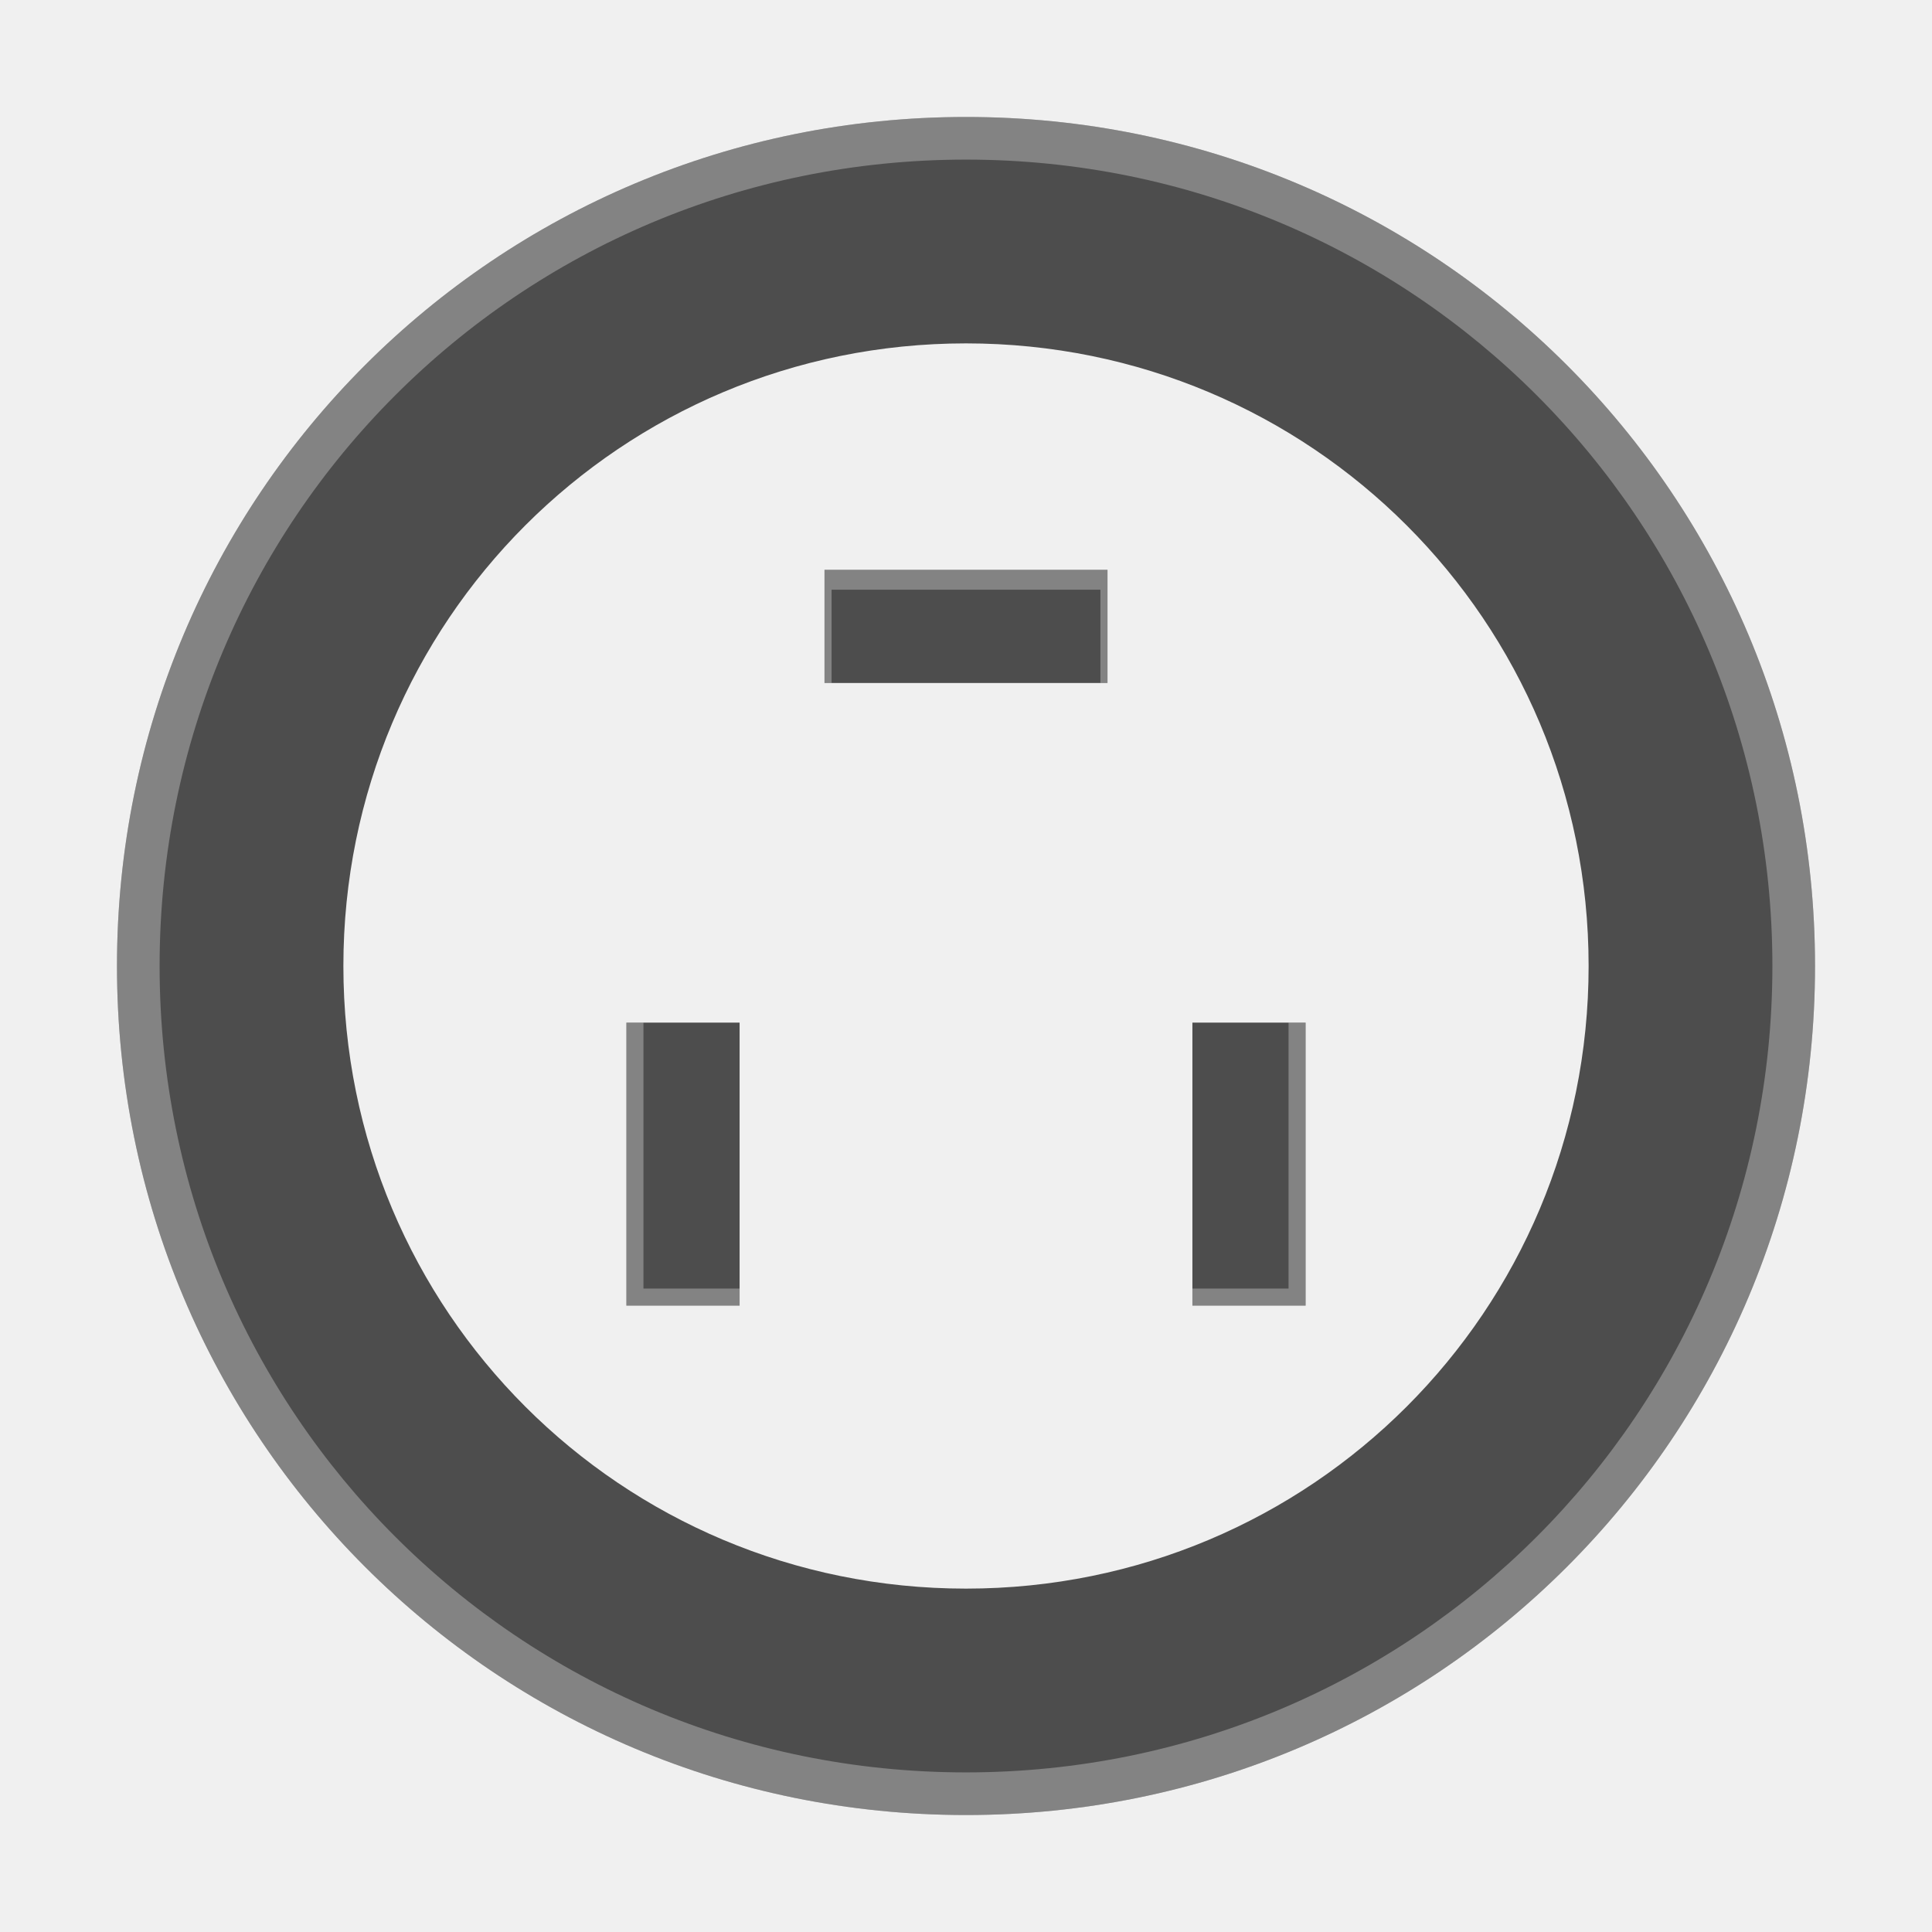
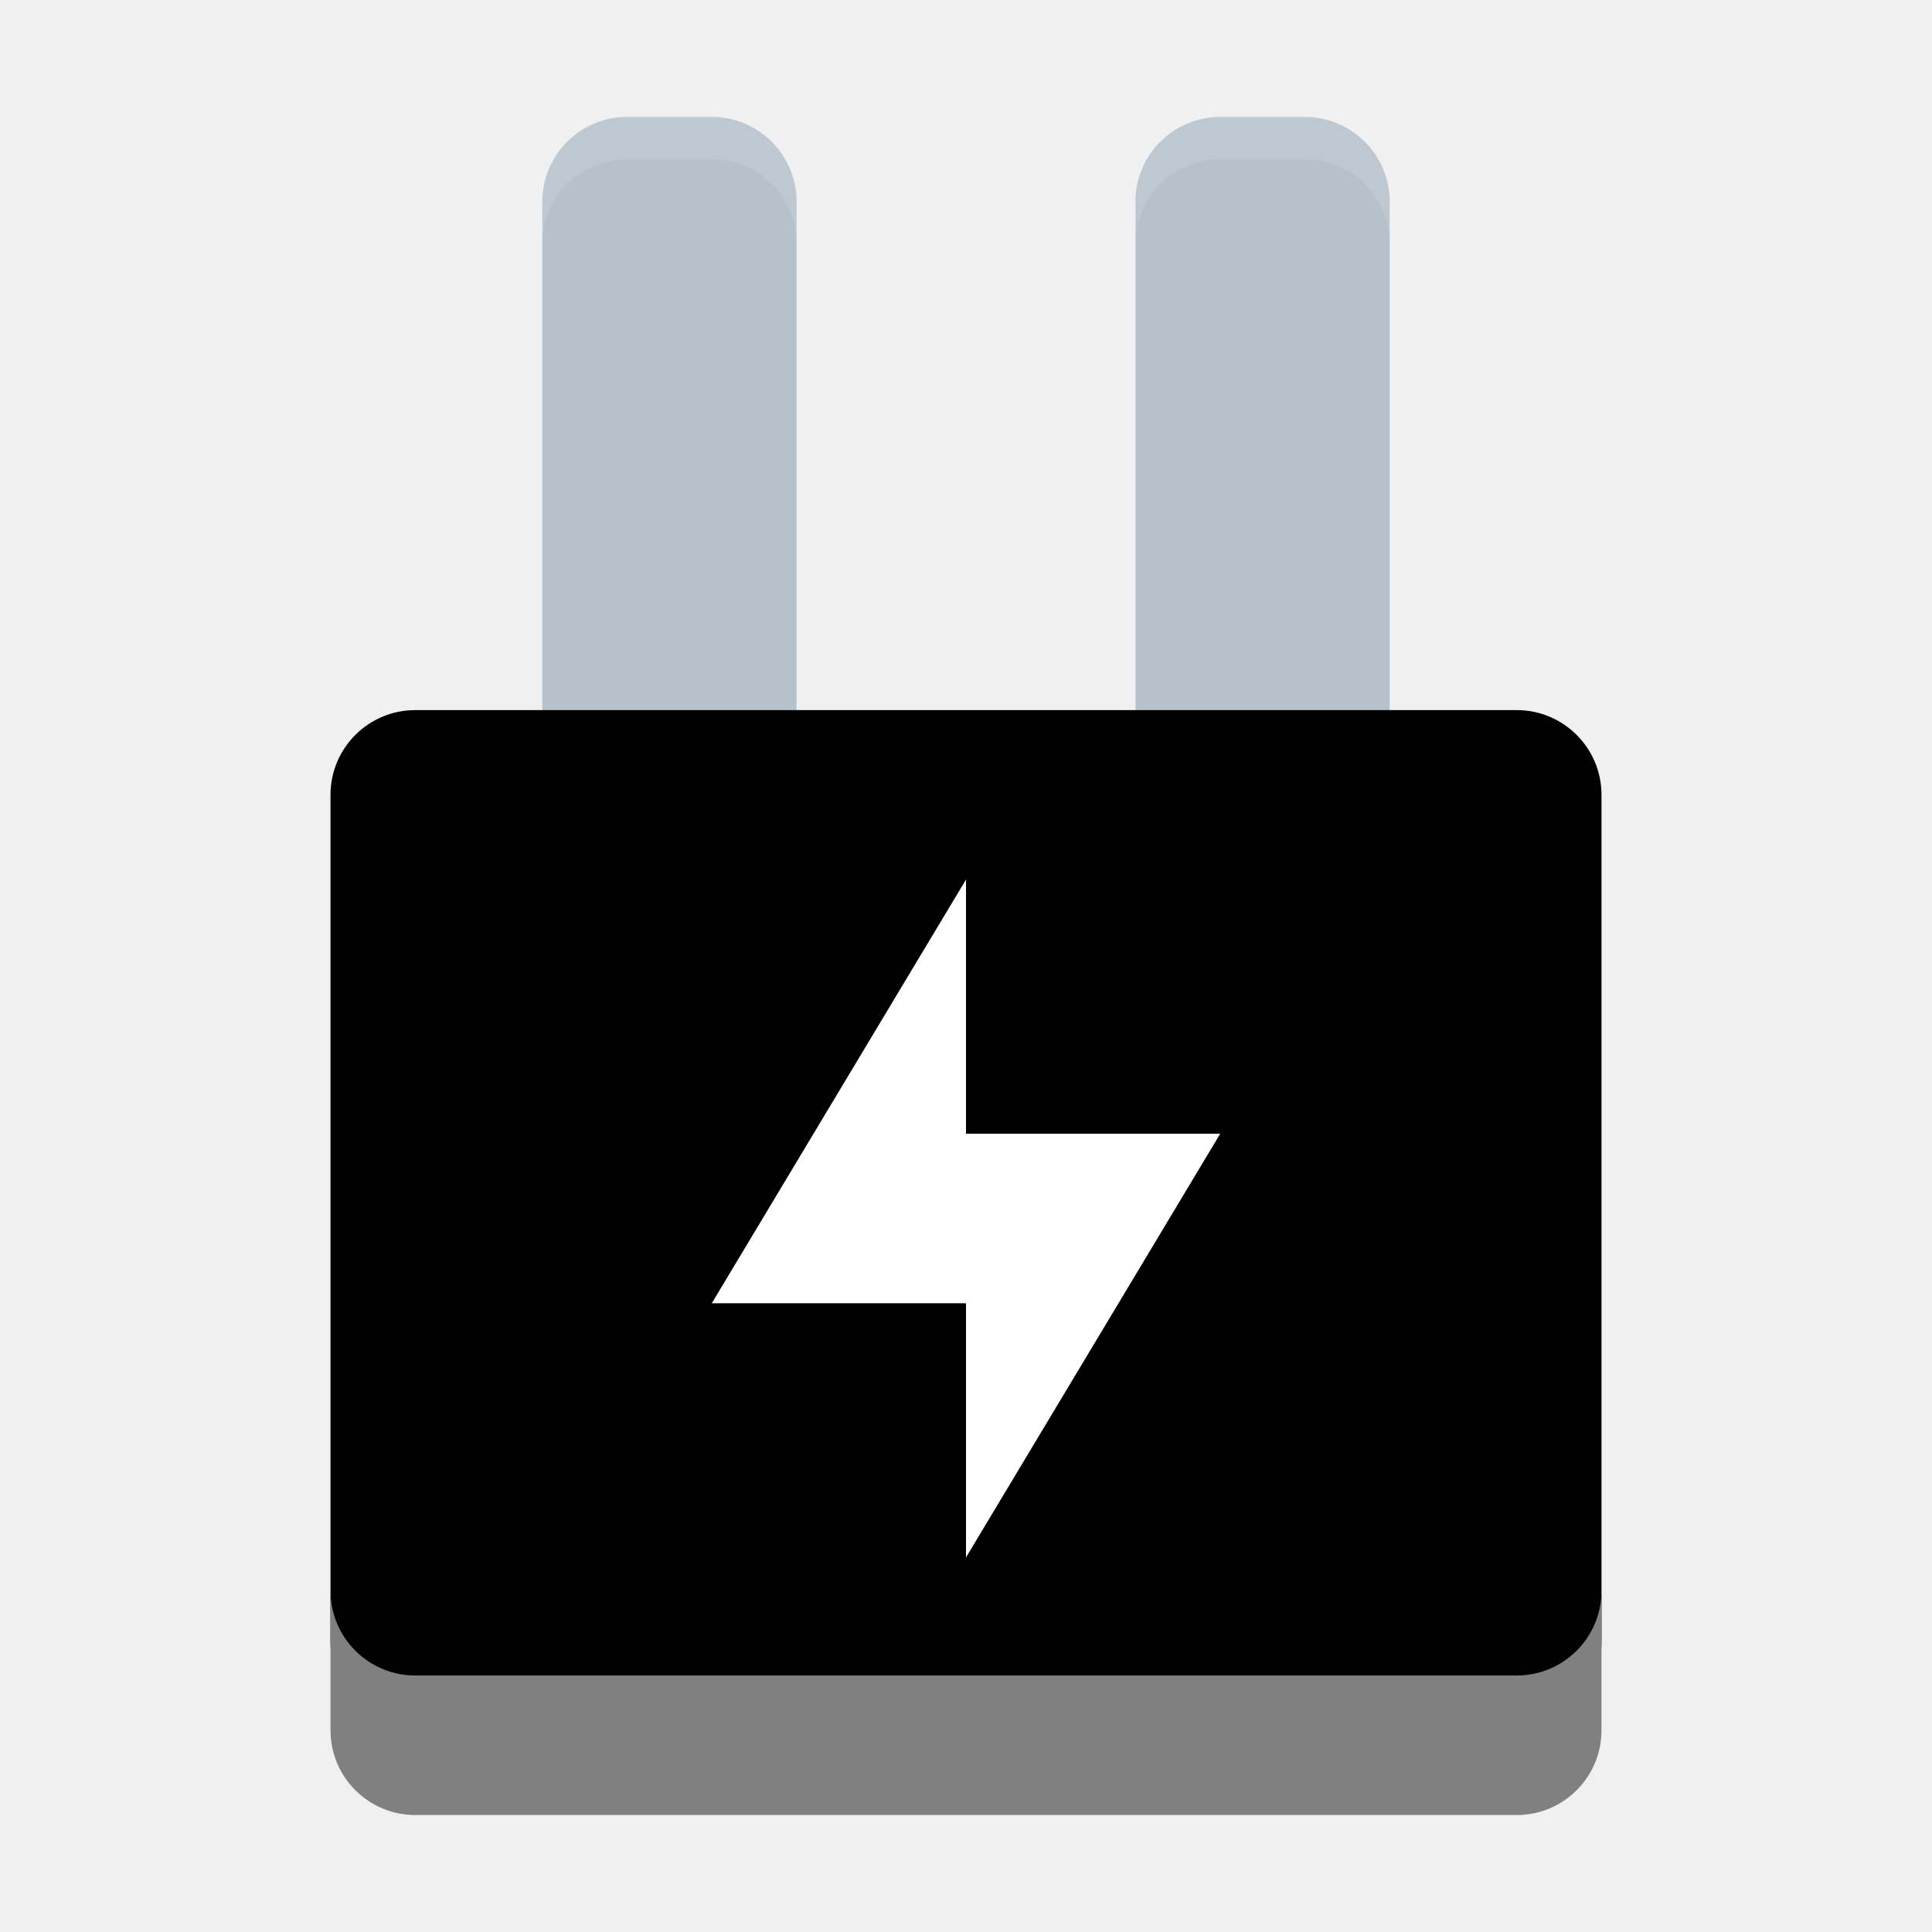
<svg xmlns="http://www.w3.org/2000/svg" xmlns:xlink="http://www.w3.org/1999/xlink" width="384pt" height="384pt" version="1.1" viewBox="0 0 384 384">
  <defs>
    <filter id="alpha" width="100%" height="100%" x="0%" y="0%" filterUnits="objectBoundingBox">
      <feColorMatrix in="SourceGraphic" type="matrix" values="0 0 0 0 1 0 0 0 0 1 0 0 0 0 1 0 0 0 1 0" />
    </filter>
-     <mask id="mask0">
-       <g filter="url(#alpha)">
-         <rect width="384" height="384" x="0" y="0" style="fill:rgb(0%,0%,0%);fill-opacity:0.302" />
+     <filter id="alpha-2" width="100%" height="100%" x="0%" y="0%" filterUnits="objectBoundingBox">
+       <feColorMatrix in="SourceGraphic" type="matrix" values="0 0 0 0 1 0 0 0 0 1 0 0 0 0 1 0 0 0 1 0" />
+     </filter>
+     <mask id="mask0-9">
+       <g filter="url(#alpha)" style="filter:url(#alpha-2)">
+         <rect width="36" height="36" x="0" y="0" style="fill:rgb(0%,0%,0%);fill-opacity:0.102" />
      </g>
    </mask>
-     <clipPath id="clip1">
-       <rect width="384" height="384" x="0" y="0" />
+     <clipPath id="clip1-1">
+       <rect width="36" height="36" x="0" y="0" />
    </clipPath>
-     <g id="surface5" clip-path="url(#clip1)">
-       <path style="fill:rgb(100%,100%,100%)" d="M 192 23.25 C 98.512 23.25 23.25 98.512 23.25 192 C 23.25 285.488 98.512 360.75 192 360.75 C 285.488 360.75 360.75 285.488 360.75 192 C 360.75 98.512 285.488 23.25 192 23.25 Z M 192 31.723 C 280.793 31.723 352.277 103.207 352.277 192 C 352.277 280.793 280.793 352.277 192 352.277 C 103.207 352.277 31.723 280.793 31.723 192 C 31.723 103.207 103.207 31.723 192 31.723 Z M 163.875 113.25 L 163.875 135.75 L 165.285 135.75 L 165.285 117.207 L 218.715 117.207 L 218.715 135.75 L 220.125 135.75 L 220.125 113.25 Z M 124.5 203.25 L 124.5 259.5 L 147 259.5 L 147 256.109 L 127.891 256.109 L 127.891 203.25 Z M 256.109 203.25 L 256.109 256.109 L 237 256.109 L 237 259.5 L 259.5 259.5 L 259.5 203.25 Z M 256.109 203.25" />
+     <g id="surface5-2" clip-path="url(#clip1-1)">
+       <path style="fill:rgb(100%,100%,100%)" d="M 12 3.75 C 11.168 3.75 10.5 4.418 10.5 5.25 L 10.5 6 C 10.5 5.168 11.168 4.5 12 4.5 L 13.5 4.5 C 14.332 4.5 15 5.168 15 6 L 15 5.25 C 15 4.418 14.332 3.75 13.5 3.75 Z M 12 3.75" />
+     </g>
+     <mask id="mask1">
+       <g filter="url(#alpha)" style="filter:url(#alpha-2)">
+         <rect width="36" height="36" x="0" y="0" style="fill:rgb(0%,0%,0%);fill-opacity:0.102" />
+       </g>
+     </mask>
+     <clipPath id="clip2">
+       <rect width="36" height="36" x="0" y="0" />
+     </clipPath>
+     <g id="surface8" clip-path="url(#clip2)">
+       <path style="fill:rgb(100%,100%,100%)" d="M 22.5 3.75 C 21.668 3.75 21 4.418 21 5.25 L 21 6 C 21 5.168 21.668 4.5 22.5 4.5 L 24 4.5 C 24.832 4.5 25.5 5.168 25.5 6 L 25.5 5.25 C 25.5 4.418 24.832 3.75 24 3.75 Z M 22.5 3.75" />
+     </g>
+     <mask id="mask3">
+       <g filter="url(#alpha)" style="filter:url(#alpha-2)">
+         <rect width="36" height="36" x="0" y="0" style="fill:rgb(0%,0%,0%);fill-opacity:0.2" />
+       </g>
+     </mask>
+     <clipPath id="clip4">
+       <rect width="36" height="36" x="0" y="0" />
+     </clipPath>
+     <g id="surface14" clip-path="url(#clip4)">
+       <path style="fill:rgb(0%,0%,0%)" d="M 18 18 L 18 22.5 L 22.5 22.5 L 18 30 L 18 25.5 L 13.5 25.5 Z M 18 18" />
    </g>
  </defs>
-   <g>
-     <path style="fill:rgb(30.196%,30.196%,30.196%)" d="M 192 360.75 C 98.512 360.75 23.25 285.488 23.25 192 C 23.25 98.512 98.512 23.25 192 23.25 C 285.488 23.25 360.75 98.512 360.75 192 C 360.75 285.488 285.488 360.75 192 360.75 Z M 192 315.75 C 260.559 315.75 315.75 260.559 315.75 192 C 315.75 123.441 260.559 68.25 192 68.25 C 123.441 68.25 68.25 123.441 68.25 192 C 68.25 260.559 123.441 315.75 192 315.75 Z M 124.5 259.5 L 124.5 203.25 L 147 203.25 L 147 259.5 Z M 237 259.5 L 237 203.25 L 259.5 203.25 L 259.5 259.5 Z M 163.875 135.75 L 163.875 113.25 L 220.125 113.25 L 220.125 135.75 Z M 163.875 135.75" />
-     <use mask="url(#mask0)" xlink:href="#surface5" />
+   <g transform="matrix(0.9730551,0,0,0.9730551,5.173411,0.6264736)">
+     <g transform="matrix(11.53846,0,0,11.53846,-15.69232,-20.01924)">
+       <path d="m 12,3.75 h 1.5 c 0.828,0 1.5,0.672 1.5,1.5 v 9 c 0,0.828 -0.672,1.5 -1.5,1.5 H 12 c -0.828,0 -1.5,-0.672 -1.5,-1.5 v -9 c 0,-0.828 0.672,-1.5 1.5,-1.5 z m 0,0" style="fill:#b5c2cc" />
+       <path d="M 22.5,3.75 H 24 c 0.828,0 1.5,0.672 1.5,1.5 v 9 c 0,0.828 -0.672,1.5 -1.5,1.5 h -1.5 c -0.828,0 -1.5,-0.672 -1.5,-1.5 v -9 c 0,-0.828 0.672,-1.5 1.5,-1.5 z m 0,0" style="fill:#b5c2cc" />
+       <path d="m 8.25,14.25 h 19.5 c 0.828,0 1.5,0.672 1.5,1.5 v 15 c 0,0.828 -0.672,1.5 -1.5,1.5 H 8.25 c -0.828,0 -1.5,-0.672 -1.5,-1.5 v -15 c 0,-0.828 0.672,-1.5 1.5,-1.5 z m 0,0" />
+       <use width="100%" height="100%" x="0" y="0" mask="url(#mask0-9)" xlink:href="#surface5-2" />
+       <use width="100%" height="100%" x="0" y="0" mask="url(#mask1)" xlink:href="#surface8" />
+       <use width="100%" height="100%" x="0" y="0" mask="url(#mask3)" xlink:href="#surface14" />
+       <path d="m 18,17.25 v 4.5 h 4.5 l -4.5,7.5 v -4.5 h -4.5 z m 0,0" style="fill:#ffffff" />
+     </g>
+     <path style="fill:#808080" d="m 62.193,324.289 v 28.5 c 0,9.555 7.752,17.307 17.307,17.307 h 225 c 9.555,0 17.307,-7.752 17.307,-17.307 v -28.5 c 0,9.555 -7.752,17.307 -17.307,17.307 h -225 c -9.555,0 -17.307,-7.752 -17.307,-17.307 z" />
  </g>
</svg>
